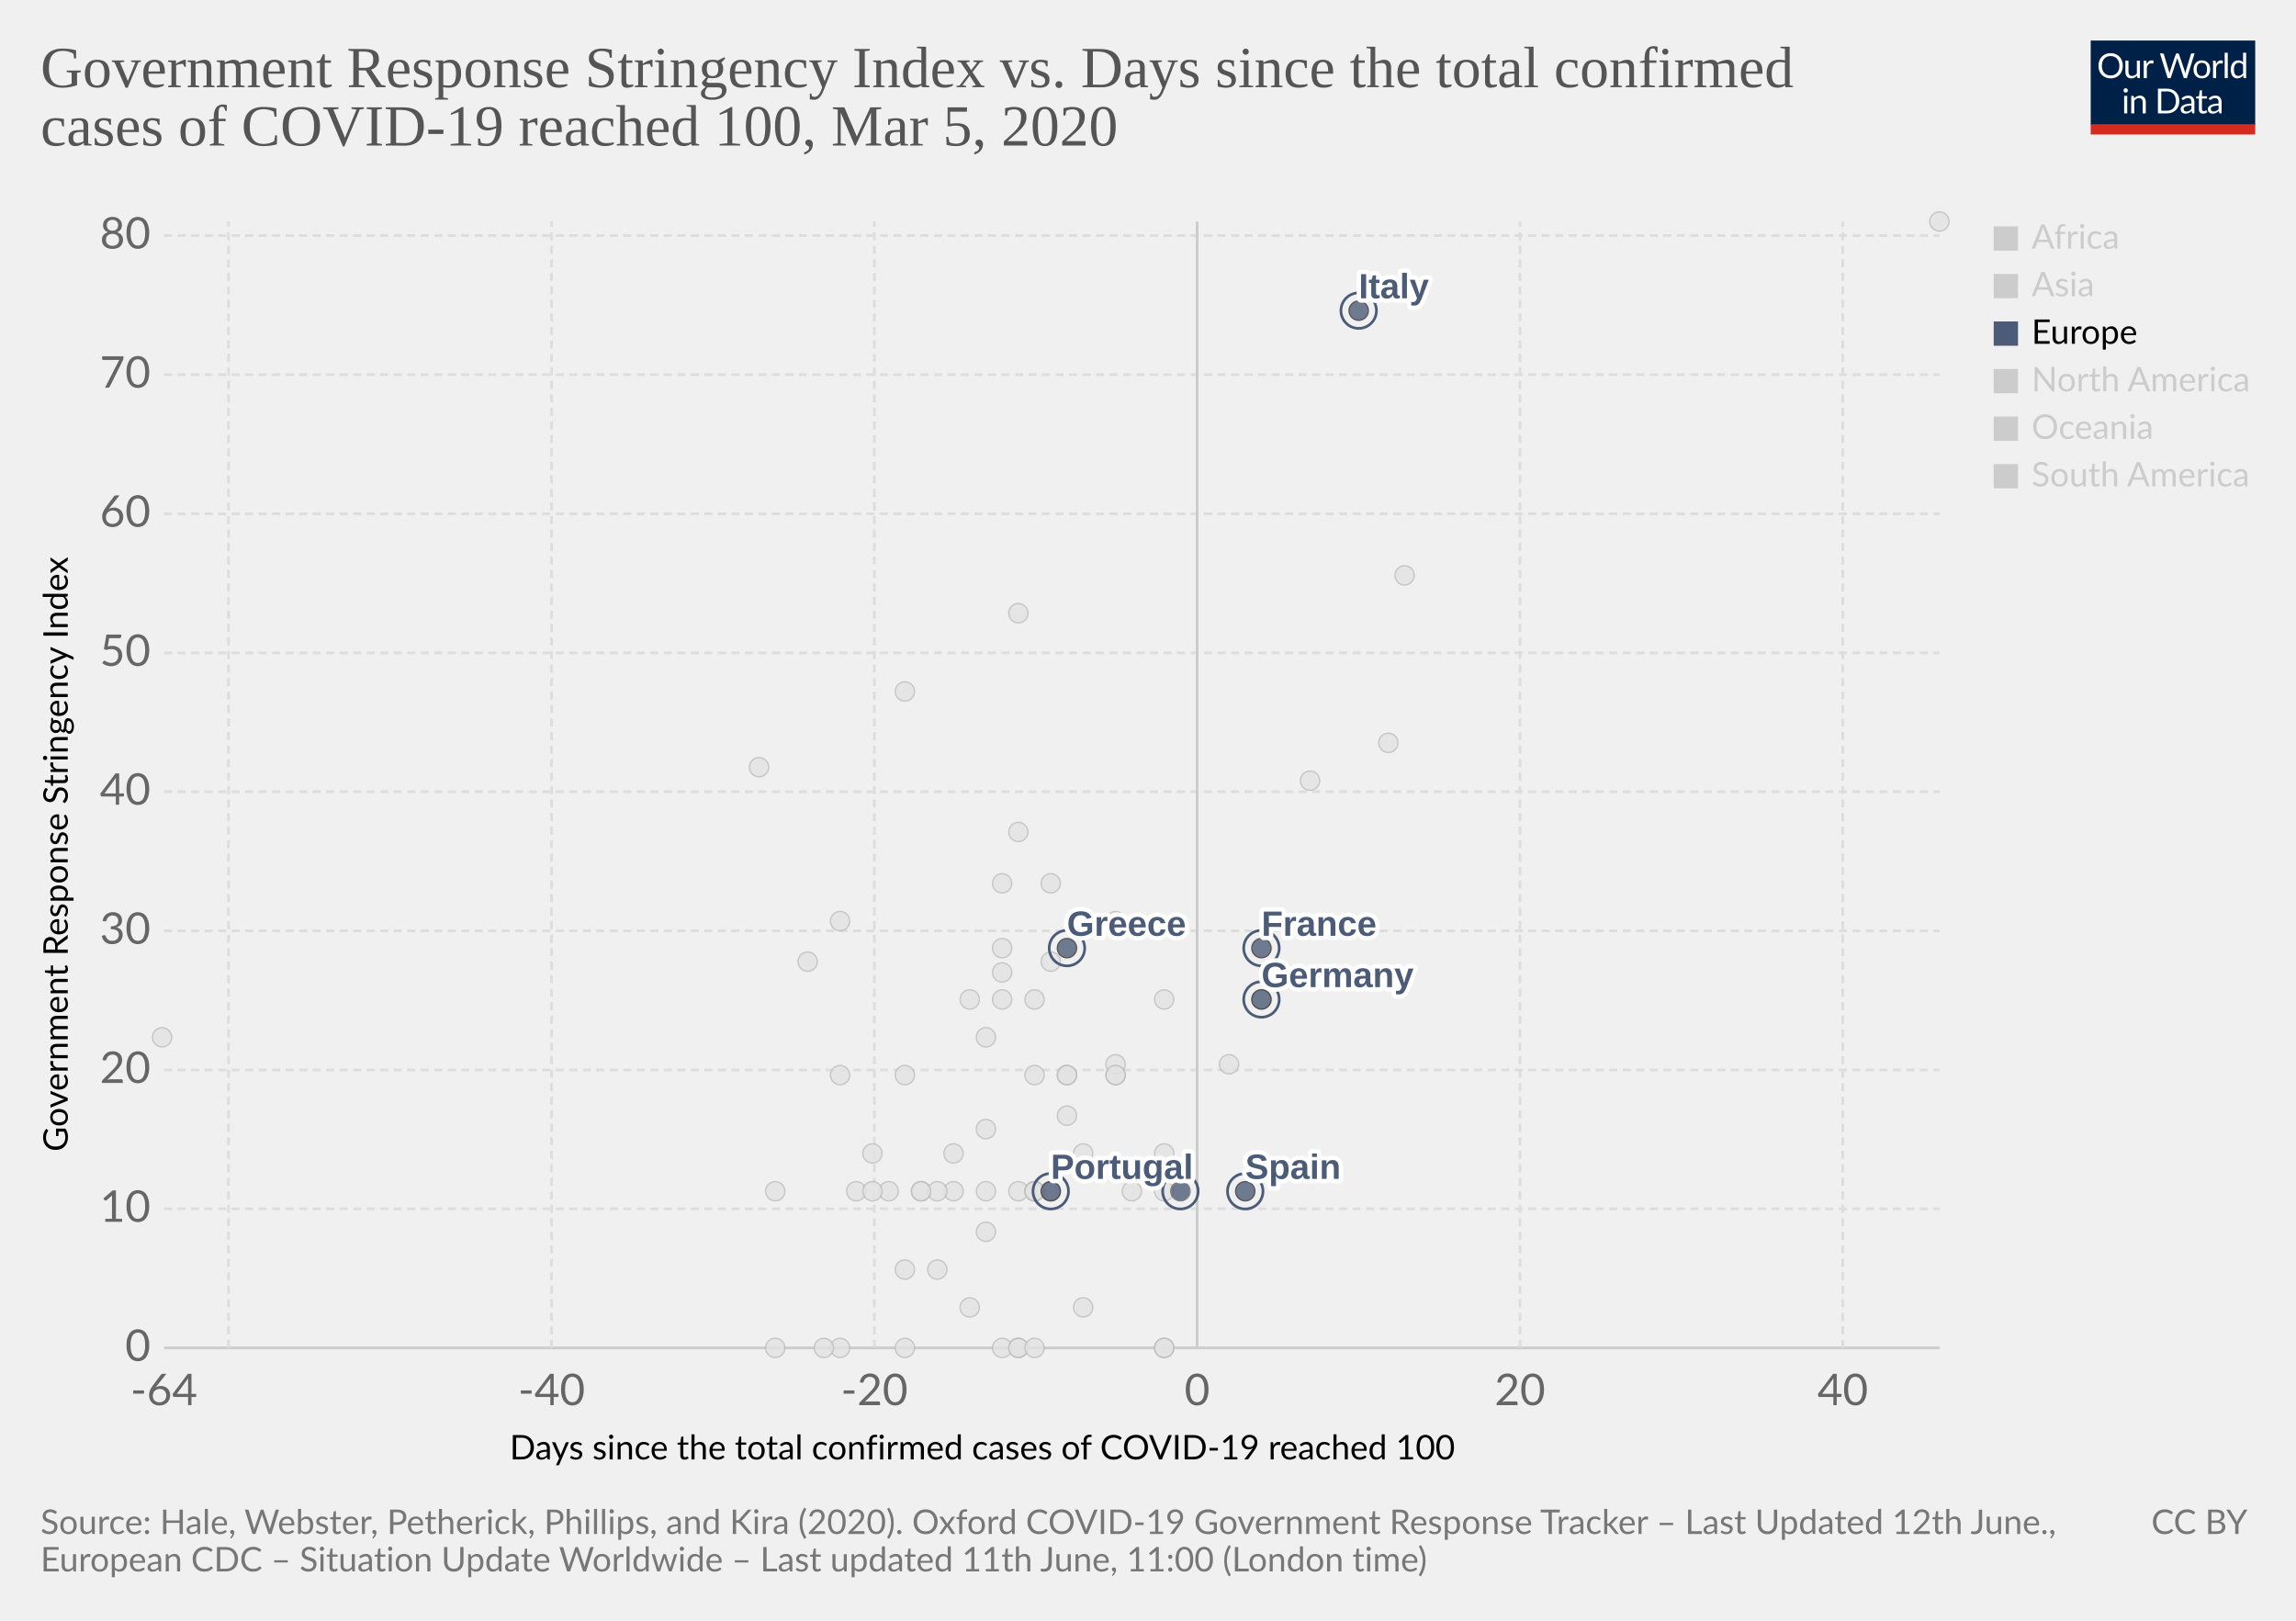
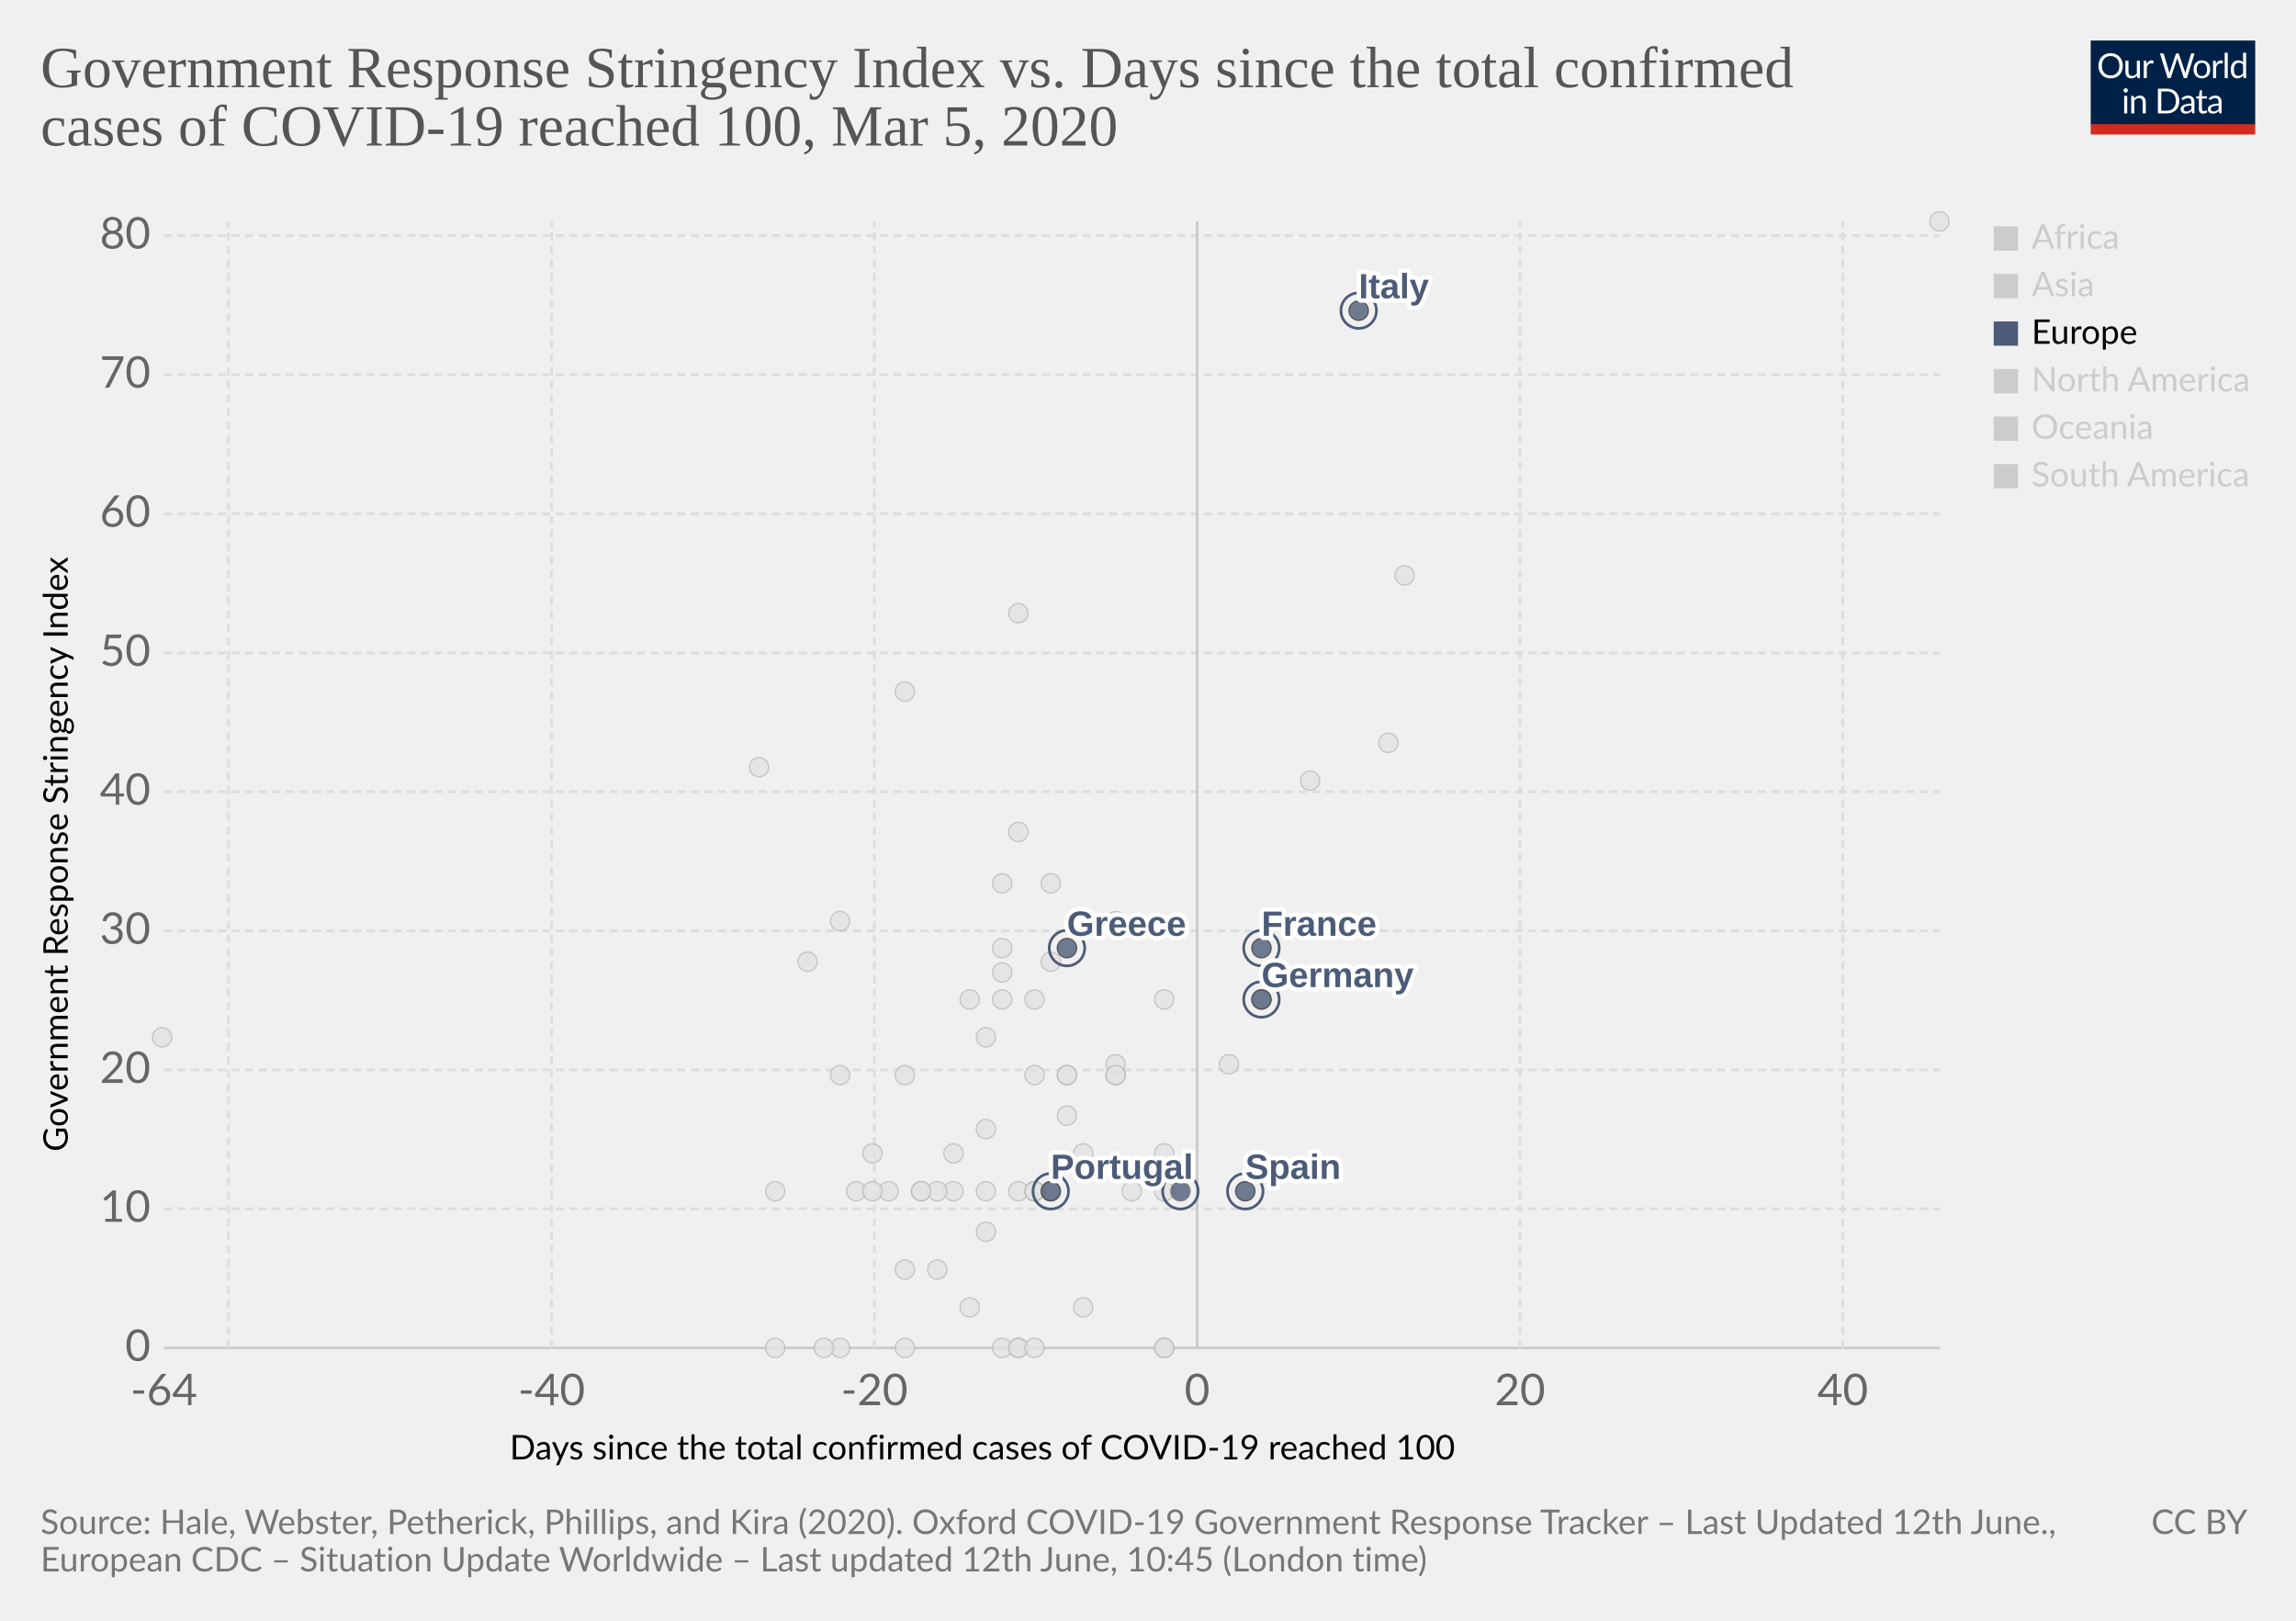
<svg xmlns="http://www.w3.org/2000/svg" version="1.1" style="background-color:#fff;-webkit-font-smoothing:antialiased" width="850" height="600" viewBox="0 0 850 600" font-family="Lato,'Helvetica Neue',Helvetica,Arial,sans-serif" font-size="18" text-rendering="optimizeLegibility">
  <g class="HeaderView">
    <g transform="matrix(.29 0 0 .29 774 15)">
      <svg width="210" height="120" viewBox="0 0 210 120" fill="none">
        <g clip-path="url(#clip0)">
          <path d="M0 0h210v107.89H0V0z" fill="#002147" />
          <path d="M40.98 32.25c0 2.36-.38 4.53-1.12 6.51a14.26 14.26 0 01-8.1 8.4c-1.9.78-4.02 1.17-6.34 1.17a16.6 16.6 0 01-6.33-1.17 14.31 14.31 0 01-8.08-8.4 18.29 18.29 0 01-1.12-6.51c0-2.36.38-4.53 1.12-6.5a14.32 14.32 0 018.07-8.44c1.92-.8 4.03-1.19 6.34-1.19 2.32 0 4.43.4 6.34 1.19 1.92.8 3.56 1.9 4.93 3.34a14.87 14.87 0 013.17 5.1 18.1 18.1 0 011.12 6.5zm-4.38 0c0-1.94-.26-3.68-.8-5.22a10.91 10.91 0 00-2.24-3.89 9.68 9.68 0 00-3.52-2.46 11.95 11.95 0 00-4.62-.86c-1.68 0-3.21.28-4.6.86a9.88 9.88 0 00-3.54 2.46 10.91 10.91 0 00-2.24 3.9c-.53 1.53-.8 3.27-.8 5.2 0 1.94.27 3.68.8 5.22a11.17 11.17 0 002.24 3.9 10.01 10.01 0 003.55 2.44c1.38.56 2.9.83 4.6.83 1.7 0 3.24-.27 4.61-.83a9.8 9.8 0 003.52-2.44 11.17 11.17 0 002.25-3.9c.53-1.54.8-3.28.8-5.21zm26.22-6.54V48H60.5c-.56 0-.9-.27-1.05-.81l-.31-2.4a12.45 12.45 0 01-3.26 2.6c-1.2.64-2.58.96-4.13.96-1.22 0-2.3-.2-3.24-.6a6.52 6.52 0 01-2.33-1.7 7.37 7.37 0 01-1.43-2.67c-.3-1.04-.46-2.2-.46-3.45V25.7h3.91v14.22c0 1.68.38 2.99 1.15 3.91.77.93 1.96 1.39 3.54 1.39 1.16 0 2.24-.27 3.23-.82a10.42 10.42 0 002.8-2.28V25.7h3.91zm8.61 4.47a9.94 9.94 0 012.6-3.56 5.64 5.64 0 013.76-1.3c.47 0 .92.05 1.34.15.44.1.83.27 1.17.49l-.3 2.92c-.09.37-.3.55-.66.55-.2 0-.5-.04-.9-.13a6.21 6.21 0 00-3.24.18c-.54.2-1.03.5-1.47.92-.42.4-.81.9-1.17 1.5-.33.58-.64 1.26-.92 2.02V48H67.7V25.71h2.25c.42 0 .72.08.88.25.16.16.27.44.33.83l.26 3.39zm61.16-13.7L122.75 48h-3.82l-7.99-24.05a21.95 21.95 0 01-.42-1.58 38.36 38.36 0 01-.44 1.58L102.05 48h-3.83L88.4 16.47h3.54c.38 0 .7.1.95.29.26.2.43.43.5.73l6.52 21.9c.1.4.2.83.28 1.28.1.46.2.94.29 1.46l.3-1.46c.12-.47.25-.9.38-1.27l7.41-21.91c.1-.25.26-.48.51-.69.27-.22.58-.33.95-.33h1.23c.38 0 .69.1.92.29.24.2.41.43.53.73l7.4 21.9a28.4 28.4 0 01.68 2.62 29.52 29.52 0 01.52-2.61l6.54-21.91c.07-.27.23-.5.48-.7.27-.21.58-.32.95-.32h3.32zm9.35 8.88c1.63 0 3.1.27 4.4.82a9.43 9.43 0 015.46 5.94c.5 1.4.74 2.98.74 4.73 0 1.76-.25 3.34-.74 4.75a9.43 9.43 0 01-5.46 5.92c-1.3.52-2.77.79-4.4.79-1.64 0-3.12-.27-4.44-.8a9.42 9.42 0 01-3.35-2.3c-.92-1-1.63-2.2-2.13-3.61-.49-1.41-.73-3-.73-4.75s.24-3.33.73-4.73c.5-1.43 1.2-2.64 2.13-3.63a9.4 9.4 0 013.35-2.31c1.32-.55 2.8-.82 4.44-.82zm0 19.89c2.2 0 3.84-.73 4.93-2.2 1.08-1.48 1.63-3.54 1.63-6.18 0-2.66-.55-4.72-1.63-6.2-1.09-1.49-2.73-2.23-4.93-2.23-1.12 0-2.09.2-2.93.57a5.7 5.7 0 00-2.06 1.65 7.5 7.5 0 00-1.24 2.67c-.26 1.04-.4 2.22-.4 3.54 0 2.64.55 4.7 1.64 6.18 1.1 1.47 2.76 2.2 4.99 2.2zm17.97-15.07a9.94 9.94 0 012.6-3.56 5.64 5.64 0 013.76-1.3c.47 0 .91.05 1.34.15.44.1.83.27 1.16.49l-.28 2.92c-.09.37-.31.55-.66.55-.2 0-.5-.04-.9-.13a6.2 6.2 0 00-3.24.18c-.54.2-1.03.5-1.47.92-.43.4-.82.9-1.17 1.5a13.1 13.1 0 00-.92 2.02V48h-3.94V25.71h2.24c.43 0 .72.08.88.25.17.16.28.44.33.83l.27 3.39zm15.04-14.59V48h-3.92V15.6h3.92zm19.55 15.43a6.22 6.22 0 00-2.38-2.05 6.7 6.7 0 00-2.86-.6c-2.07 0-3.66.75-4.77 2.23-1.12 1.48-1.68 3.6-1.68 6.33 0 1.46.13 2.7.38 3.74a7.29 7.29 0 001.1 2.56 4.35 4.35 0 001.78 1.45c.7.3 1.5.46 2.4.46 1.29 0 2.41-.3 3.36-.88a9.6 9.6 0 002.67-2.49V31.02zm3.91-15.43V48h-2.33c-.56 0-.9-.27-1.06-.81l-.35-2.71a12.13 12.13 0 01-3.25 2.77 8.28 8.28 0 01-4.23 1.06 7.31 7.31 0 01-6.14-2.9c-.73-.96-1.3-2.15-1.69-3.57a18.35 18.35 0 01.07-9.48 11.29 11.29 0 011.89-3.7 8.7 8.7 0 017.06-3.34 7.96 7.96 0 016.12 2.62V15.59h3.91zM46.61 70.71V93H42.7V70.71h3.91zm.84-7c0 .39-.08.75-.24 1.09a2.81 2.81 0 01-1.52 1.47 2.67 2.67 0 01-2.16 0 2.9 2.9 0 01-1.45-1.47 2.67 2.67 0 010-2.16c.15-.35.35-.65.6-.9.25-.27.53-.47.85-.62a2.67 2.67 0 012.16 0c.35.15.65.35.9.62.27.25.47.55.62.9.16.34.24.7.24 1.08zm7.97 10.24c.49-.54 1-1.04 1.54-1.48a9.85 9.85 0 013.66-1.84 8.96 8.96 0 015.43.35c.94.4 1.72.97 2.33 1.71a7.36 7.36 0 011.43 2.67c.32 1.04.49 2.19.49 3.45V93h-3.94V78.81c0-1.69-.4-3-1.17-3.92-.76-.93-1.93-1.4-3.5-1.4a6.6 6.6 0 00-3.25.83c-1 .56-1.92 1.31-2.77 2.27V93h-3.94V70.71h2.35c.56 0 .9.28 1.04.82l.3 2.42zm57.7 3.3c0 2.36-.37 4.5-1.11 6.44a14.3 14.3 0 01-3.17 4.98 14.1 14.1 0 01-4.93 3.2c-1.9.76-4.02 1.13-6.33 1.13H85.8V61.47h11.77c2.31 0 4.42.39 6.33 1.15a13.8 13.8 0 018.1 8.18 17.75 17.75 0 011.12 6.45zm-4.37 0c0-1.94-.26-3.67-.8-5.2a10.94 10.94 0 00-2.23-3.87 9.57 9.57 0 00-3.53-2.42 12.23 12.23 0 00-4.61-.83h-7.5v24.62h7.5c1.7 0 3.24-.28 4.61-.84a9.7 9.7 0 003.53-2.4 10.94 10.94 0 002.24-3.87c.53-1.53.8-3.26.8-5.2zm19.8 5.72c-1.8.06-3.34.2-4.62.44-1.26.22-2.3.51-3.1.88-.8.36-1.37.8-1.74 1.3-.35.5-.53 1.05-.53 1.67 0 .58.1 1.1.3 1.52a3 3 0 00.76 1.05c.34.27.73.46 1.17.6.45.11.94.17 1.45.17a7.28 7.28 0 003.5-.81 11.95 11.95 0 002.82-2.2v-4.62zm-12.65-9.11a12.73 12.73 0 013.98-2.66c1.43-.59 3-.88 4.73-.88 1.25 0 2.36.2 3.33.61a6.81 6.81 0 013.94 4.38c.33 1.04.5 2.19.5 3.43V93h-1.74a1.8 1.8 0 01-.88-.18c-.2-.13-.36-.38-.48-.74l-.44-2.12c-.59.55-1.16 1.03-1.72 1.46a9.48 9.48 0 01-3.74 1.7c-.69.15-1.46.23-2.3.23-.87 0-1.69-.12-2.45-.35a5.34 5.34 0 01-3.34-2.93 6.64 6.64 0 01-.49-2.64c0-.88.25-1.72.73-2.53a6.33 6.33 0 012.35-2.17c1.09-.63 2.5-1.15 4.25-1.54 1.75-.41 3.89-.65 6.42-.7v-1.75c0-1.73-.37-3.03-1.12-3.91-.75-.9-1.84-1.34-3.28-1.34-.97 0-1.78.12-2.44.37-.64.23-1.2.5-1.7.81l-1.23.82c-.33.23-.67.35-1 .35-.27 0-.5-.07-.69-.2a2.1 2.1 0 01-.48-.53l-.7-1.25zm27.67 19.5c-1.76 0-3.12-.5-4.07-1.48-.94-.98-1.41-2.4-1.41-4.25V74h-2.68a.9.9 0 01-.6-.2c-.16-.14-.24-.36-.24-.66v-1.56l3.65-.46.9-6.89a.9.9 0 01.29-.52.88.88 0 01.62-.22H142v7.67h6.44V74H142v13.38c0 .94.22 1.63.68 2.09.45.45 1.04.68 1.76.68a3.21 3.21 0 001.85-.53l.55-.35c.16-.12.3-.18.41-.18.2 0 .4.13.55.38l1.15 1.87a7.45 7.45 0 01-2.44 1.5c-.96.35-1.94.52-2.95.52zm19.68-10.4c-1.8.07-3.34.21-4.62.45-1.26.22-2.3.51-3.1.88-.8.36-1.37.8-1.74 1.3-.35.5-.53 1.05-.53 1.67 0 .58.1 1.1.3 1.52.18.42.44.77.76 1.05.34.27.73.46 1.17.6.45.11.94.17 1.45.17a7.3 7.3 0 003.5-.81 12.04 12.04 0 002.82-2.2v-4.62zm-12.65-9.1a12.72 12.72 0 013.99-2.66c1.42-.59 3-.88 4.72-.88 1.25 0 2.36.2 3.33.61a6.81 6.81 0 013.94 4.38c.33 1.04.5 2.19.5 3.43V93h-1.74a1.8 1.8 0 01-.88-.18c-.2-.13-.36-.38-.48-.74l-.44-2.12c-.59.55-1.16 1.03-1.72 1.46a9.48 9.48 0 01-3.74 1.7c-.69.15-1.46.23-2.3.23-.87 0-1.69-.12-2.45-.35a5.33 5.33 0 01-3.34-2.93 6.62 6.62 0 01-.49-2.64c0-.88.25-1.72.73-2.53a6.33 6.33 0 012.35-2.17c1.09-.63 2.5-1.15 4.25-1.54a31.2 31.2 0 016.42-.7v-1.75c0-1.73-.37-3.03-1.12-3.91-.75-.9-1.84-1.34-3.28-1.34-.97 0-1.78.12-2.44.37-.64.23-1.2.5-1.7.81-.46.3-.87.57-1.22.82-.34.23-.68.35-1.02.35-.26 0-.49-.07-.68-.2a1.88 1.88 0 01-.48-.53l-.7-1.25z" fill="#fff" />
          <path fill="#D42B21" d="M0 106.79h210V120H0z" />
        </g>
        <defs>
          <clipPath id="clip0">
            <path fill="#fff" d="M0 0h210v120H0z" />
          </clipPath>
        </defs>
      </svg>
    </g>
    <a href="https://ourworldindata.org/grapher/covid-stringency-vs-days-cases-reached-100" target="_blank" font-family="&quot;Playfair Display&quot;,Georgia,&quot;Times New Roman&quot;,serif">
      <text font-size="21.6" x="15" y="32.3" fill="#555">
        <tspan x="15" y="32.28">Government Response Stringency Index vs. Days since the total confirmed</tspan>
        <tspan x="15" y="53.88">cases of COVID-19 reached 100, Mar 5, 2020</tspan>
      </text>
    </a>
  </g>
  <g>
    <g class="AxisBoxView">
      <g class="HorizontalAxis">
        <text font-size="12.6" x="188.7" y="540.3">
          <tspan x="188.7" y="540.28">Days since the total confirmed cases of COVID-19 reached 100</tspan>
        </text>
        <text x="60.7" y="520.2" fill="#666" text-anchor="middle" font-size="16.2">-64</text>
        <text x="204.2" y="520.2" fill="#666" text-anchor="middle" font-size="16.2">-40</text>
        <text x="323.7" y="520.2" fill="#666" text-anchor="middle" font-size="16.2">-20</text>
        <text x="443.2" y="520.2" fill="#666" text-anchor="middle" font-size="16.2">0</text>
        <text x="562.7" y="520.2" fill="#666" text-anchor="middle" font-size="16.2">20</text>
        <text x="682.2" y="520.2" fill="#666" text-anchor="middle" font-size="16.2">40</text>
      </g>
      <g class="VerticalAxis">
        <text font-size="12.6" x="-426.3" y="25.1" transform="rotate(-90)">
          <tspan x="-426.3" y="25.08">Government Response Stringency Index</tspan>
        </text>
        <text x="55.74" y="499" fill="#666" dominant-baseline="middle" text-anchor="end" font-size="16.2">0</text>
        <text x="55.74" y="447.5" fill="#666" dominant-baseline="middle" text-anchor="end" font-size="16.2">10</text>
        <text x="55.74" y="396.1" fill="#666" dominant-baseline="middle" text-anchor="end" font-size="16.2">20</text>
        <text x="55.74" y="344.6" fill="#666" dominant-baseline="middle" text-anchor="end" font-size="16.2">30</text>
        <text x="55.74" y="293.1" fill="#666" dominant-baseline="middle" text-anchor="end" font-size="16.2">40</text>
        <text x="55.74" y="241.7" fill="#666" dominant-baseline="middle" text-anchor="end" font-size="16.2">50</text>
        <text x="55.74" y="190.2" fill="#666" dominant-baseline="middle" text-anchor="end" font-size="16.2">60</text>
        <text x="55.74" y="138.7" fill="#666" dominant-baseline="middle" text-anchor="end" font-size="16.2">70</text>
        <text x="55.74" y="87.2" fill="#666" dominant-baseline="middle" text-anchor="end" font-size="16.2">80</text>
      </g>
      <g class="AxisGridLines">
        <path stroke="#ccc" d="M60.74 499h657.35" />
        <path stroke="#ddd" stroke-dasharray="3,2" d="M60.74 447.5h657.35M60.74 396.1h657.35M60.74 344.6h657.35M60.74 293.1h657.35M60.74 241.7h657.35M60.74 190.2h657.35M60.74 138.7h657.35M60.74 87.2h657.35" />
      </g>
      <g class="AxisGridLines">
        <path stroke="#ddd" stroke-dasharray="3,2" d="M84.6 499V82M204.2 499V82M323.7 499V82" />
        <path stroke="#ccc" d="M443.2 499V82" />
        <path stroke="#ddd" stroke-dasharray="3,2" d="M562.7 499V82M682.2 499V82" />
      </g>
    </g>
    <g class="PointsWithLabels clickable" clip-path="url(#a)" font-family="Arial, sans-serif">
      <path fill="rgba(255,255,255,0)" d="M60.74 82h657.35v417H60.74z" />
      <defs>
        <clipPath id="a">
          <path d="M50.74 72h677.35v437H50.74z" />
        </clipPath>
      </defs>
+       <g class="key-Nigeria_0">
+         <circle cx="287" cy="441" r="3.57" fill="#e2e2e2" opacity=".8" stroke="#bbb" stroke-width=".5" />
+       </g>
      <g class="key-Netherlands_0">
        <circle cx="431" cy="499" r="3.57" fill="#e2e2e2" opacity=".8" stroke="#bbb" stroke-width=".5" />
      </g>
      <g class="key-Norway_0">
        <circle cx="431" cy="441" r="3.57" fill="#e2e2e2" opacity=".8" stroke="#bbb" stroke-width=".5" />
      </g>
      <g class="key-Nepal_0">
        <circle cx="60" cy="384" r="3.57" fill="#e2e2e2" opacity=".8" stroke="#bbb" stroke-width=".5" />
      </g>
      <g class="key-New-Zealand_0">
        <circle cx="335" cy="398" r="3.57" fill="#e2e2e2" opacity=".8" stroke="#bbb" stroke-width=".5" />
      </g>
      <g class="key-Oman_0">
        <circle cx="311" cy="398" r="3.57" fill="#e2e2e2" opacity=".8" stroke="#bbb" stroke-width=".5" />
      </g>
      <g class="key-Pakistan_0">
        <circle cx="371" cy="351" r="3.57" fill="#e2e2e2" opacity=".8" stroke="#bbb" stroke-width=".5" />
      </g>
      <g class="key-Philippines_0">
        <circle cx="383" cy="370" r="3.57" fill="#e2e2e2" opacity=".8" stroke="#bbb" stroke-width=".5" />
      </g>
      <g class="key-Poland_0">
        <circle cx="383" cy="441" r="3.57" fill="#e2e2e2" opacity=".8" stroke="#bbb" stroke-width=".5" />
      </g>
      <g class="key-Qatar_0">
        <circle cx="401" cy="427" r="3.57" fill="#e2e2e2" opacity=".8" stroke="#bbb" stroke-width=".5" />
      </g>
      <g class="key-Romania_0">
        <circle cx="383" cy="398" r="3.57" fill="#e2e2e2" opacity=".8" stroke="#bbb" stroke-width=".5" />
      </g>
      <g class="key-Russia_0">
        <circle cx="365" cy="384" r="3.57" fill="#e2e2e2" opacity=".8" stroke="#bbb" stroke-width=".5" />
      </g>
      <g class="key-Singapore_0">
        <circle cx="467" cy="370" r="3.57" fill="#e2e2e2" opacity=".8" stroke="#bbb" stroke-width=".5" />
      </g>
      <g class="key-San-Marino_0">
        <circle cx="371" cy="327" r="3.57" fill="#e2e2e2" opacity=".8" stroke="#bbb" stroke-width=".5" />
      </g>
      <g class="key-Slovenia_0">
        <circle cx="389" cy="441" r="3.57" fill="#e2e2e2" opacity=".8" stroke="#bbb" stroke-width=".5" />
      </g>
      <g class="key-Sweden_0">
        <circle cx="431" cy="499" r="3.57" fill="#e2e2e2" opacity=".8" stroke="#bbb" stroke-width=".5" />
      </g>
      <g class="key-Thailand_0">
        <circle cx="377" cy="499" r="3.57" fill="#e2e2e2" opacity=".8" stroke="#bbb" stroke-width=".5" />
      </g>
      <g class="key-United-States_0">
        <circle cx="455" cy="394" r="3.57" fill="#e2e2e2" opacity=".8" stroke="#bbb" stroke-width=".5" />
      </g>
      <g class="key-Vietnam_0">
        <circle cx="335" cy="256" r="3.57" fill="#e2e2e2" opacity=".8" stroke="#bbb" stroke-width=".5" />
      </g>
      <g class="key-Taiwan_0">
        <circle cx="359" cy="370" r="3.57" fill="#e2e2e2" opacity=".8" stroke="#bbb" stroke-width=".5" />
      </g>
      <g class="key-Andorra_0">
        <circle cx="335" cy="499" r="3.57" fill="#e2e2e2" opacity=".8" stroke="#bbb" stroke-width=".5" />
      </g>
      <g class="key-Morocco_0">
        <circle cx="335" cy="470" r="3.57" fill="#e2e2e2" opacity=".8" stroke="#bbb" stroke-width=".5" />
      </g>
      <g class="key-Saudi-Arabia_0">
        <circle cx="377" cy="441" r="3.57" fill="#e2e2e2" opacity=".8" stroke="#bbb" stroke-width=".5" />
      </g>
      <g class="key-Senegal_0">
        <circle cx="311" cy="499" r="3.57" fill="#e2e2e2" opacity=".8" stroke="#bbb" stroke-width=".5" />
      </g>
      <g class="key-Tunisia_0">
        <circle cx="323" cy="427" r="3.57" fill="#e2e2e2" opacity=".8" stroke="#bbb" stroke-width=".5" />
      </g>
      <g class="key-Ukraine_0">
        <circle cx="317" cy="441" r="3.57" fill="#e2e2e2" opacity=".8" stroke="#bbb" stroke-width=".5" />
      </g>
      <g class="key-Afghanistan_0">
        <circle cx="299" cy="356" r="3.57" fill="#e2e2e2" opacity=".8" stroke="#bbb" stroke-width=".5" />
      </g>
      <g class="key-United-Arab-Emirates_0">
        <circle cx="365" cy="418" r="3.57" fill="#e2e2e2" opacity=".8" stroke="#bbb" stroke-width=".5" />
      </g>
      <g class="key-Argentina_0">
        <circle cx="353" cy="441" r="3.57" fill="#e2e2e2" opacity=".8" stroke="#bbb" stroke-width=".5" />
      </g>
      <g class="key-Australia_0">
        <circle cx="413" cy="398" r="3.57" fill="#e2e2e2" opacity=".8" stroke="#bbb" stroke-width=".5" />
      </g>
      <g class="key-Austria_0">
        <circle cx="419" cy="441" r="3.57" fill="#e2e2e2" opacity=".8" stroke="#bbb" stroke-width=".5" />
      </g>
      <g class="key-Azerbaijan_0">
        <circle cx="311" cy="341" r="3.57" fill="#e2e2e2" opacity=".8" stroke="#bbb" stroke-width=".5" />
      </g>
      <g class="key-Belgium_0">
        <circle cx="431" cy="427" r="3.57" fill="#e2e2e2" opacity=".8" stroke="#bbb" stroke-width=".5" />
      </g>
      <g class="key-Bahrain_0">
        <circle cx="413" cy="341" r="3.57" fill="#e2e2e2" opacity=".8" stroke="#bbb" stroke-width=".5" />
      </g>
      <g class="key-Belarus_0">
        <circle cx="287" cy="499" r="3.57" fill="#e2e2e2" opacity=".8" stroke="#bbb" stroke-width=".5" />
      </g>
      <g class="key-Brazil_0">
        <circle cx="383" cy="441" r="3.57" fill="#e2e2e2" opacity=".8" stroke="#bbb" stroke-width=".5" />
      </g>
      <g class="key-Canada_0">
        <circle cx="401" cy="484" r="3.57" fill="#e2e2e2" opacity=".8" stroke="#bbb" stroke-width=".5" />
      </g>
      <g class="key-Switzerland_0">
        <circle cx="431" cy="370" r="3.57" fill="#e2e2e2" opacity=".8" stroke="#bbb" stroke-width=".5" />
      </g>
      <g class="key-Chile_0">
        <circle cx="371" cy="499" r="3.57" fill="#e2e2e2" opacity=".8" stroke="#bbb" stroke-width=".5" />
      </g>
      <g class="key-China_0">
        <circle cx="718" cy="82" r="3.57" fill="#e2e2e2" opacity=".8" stroke="#bbb" stroke-width=".5" />
      </g>
      <g class="key-Czech-Republic_0">
        <circle cx="395" cy="398" r="3.57" fill="#e2e2e2" opacity=".8" stroke="#bbb" stroke-width=".5" />
      </g>
      <g class="key-Denmark_0">
        <circle cx="413" cy="394" r="3.57" fill="#e2e2e2" opacity=".8" stroke="#bbb" stroke-width=".5" />
      </g>
      <g class="key-Dominican-Republic_0">
        <circle cx="341" cy="441" r="3.57" fill="#e2e2e2" opacity=".8" stroke="#bbb" stroke-width=".5" />
      </g>
      <g class="key-Algeria_0">
        <circle cx="347" cy="470" r="3.57" fill="#e2e2e2" opacity=".8" stroke="#bbb" stroke-width=".5" />
      </g>
      <g class="key-Ecuador_0">
        <circle cx="365" cy="456" r="3.57" fill="#e2e2e2" opacity=".8" stroke="#bbb" stroke-width=".5" />
      </g>
      <g class="key-Egypt_0">
        <circle cx="377" cy="499" r="3.57" fill="#e2e2e2" opacity=".8" stroke="#bbb" stroke-width=".5" />
      </g>
      <g class="key-Estonia_0">
        <circle cx="383" cy="499" r="3.57" fill="#e2e2e2" opacity=".8" stroke="#bbb" stroke-width=".5" />
      </g>
      <g class="key-Finland_0">
        <circle cx="395" cy="398" r="3.57" fill="#e2e2e2" opacity=".8" stroke="#bbb" stroke-width=".5" />
      </g>
      <g class="key-Georgia_0">
        <circle cx="281" cy="284" r="3.57" fill="#e2e2e2" opacity=".8" stroke="#bbb" stroke-width=".5" />
      </g>
      <g class="key-Croatia_0">
        <circle cx="353" cy="427" r="3.57" fill="#e2e2e2" opacity=".8" stroke="#bbb" stroke-width=".5" />
      </g>
      <g class="key-Hungary_0">
        <circle cx="347" cy="441" r="3.57" fill="#e2e2e2" opacity=".8" stroke="#bbb" stroke-width=".5" />
      </g>
      <g class="key-Indonesia_0">
        <circle cx="377" cy="308" r="3.57" fill="#e2e2e2" opacity=".8" stroke="#bbb" stroke-width=".5" />
      </g>
      <g class="key-India_0">
        <circle cx="371" cy="360" r="3.57" fill="#e2e2e2" opacity=".8" stroke="#bbb" stroke-width=".5" />
      </g>
      <g class="key-Ireland_0">
        <circle cx="383" cy="441" r="3.57" fill="#e2e2e2" opacity=".8" stroke="#bbb" stroke-width=".5" />
      </g>
      <g class="key-Iran_0">
        <circle cx="485" cy="289" r="3.57" fill="#e2e2e2" opacity=".8" stroke="#bbb" stroke-width=".5" />
      </g>
      <g class="key-Iraq_0">
        <circle cx="377" cy="227" r="3.57" fill="#e2e2e2" opacity=".8" stroke="#bbb" stroke-width=".5" />
      </g>
      <g class="key-Iceland_0">
        <circle cx="395" cy="413" r="3.57" fill="#e2e2e2" opacity=".8" stroke="#bbb" stroke-width=".5" />
      </g>
      <g class="key-Israel_0">
        <circle cx="389" cy="327" r="3.57" fill="#e2e2e2" opacity=".8" stroke="#bbb" stroke-width=".5" />
      </g>
      <g class="key-Jordan_0">
        <circle cx="329" cy="441" r="3.57" fill="#e2e2e2" opacity=".8" stroke="#bbb" stroke-width=".5" />
      </g>
      <g class="key-Japan_0">
        <circle cx="514" cy="275" r="3.57" fill="#e2e2e2" opacity=".8" stroke="#bbb" stroke-width=".5" />
      </g>
      <g class="key-Cambodia_0">
        <circle cx="305" cy="499" r="3.57" fill="#e2e2e2" opacity=".8" stroke="#bbb" stroke-width=".5" />
      </g>
      <g class="key-South-Korea_0">
        <circle cx="520" cy="213" r="3.57" fill="#e2e2e2" opacity=".8" stroke="#bbb" stroke-width=".5" />
      </g>
      <g class="key-Kuwait_0">
        <circle cx="389" cy="356" r="3.57" fill="#e2e2e2" opacity=".8" stroke="#bbb" stroke-width=".5" />
      </g>
      <g class="key-Lebanon_0">
        <circle cx="371" cy="370" r="3.57" fill="#e2e2e2" opacity=".8" stroke="#bbb" stroke-width=".5" />
      </g>
      <g class="key-Sri-Lanka_0">
        <circle cx="323" cy="441" r="3.57" fill="#e2e2e2" opacity=".8" stroke="#bbb" stroke-width=".5" />
      </g>
      <g class="key-Lithuania_0">
        <circle cx="341" cy="441" r="3.57" fill="#e2e2e2" opacity=".8" stroke="#bbb" stroke-width=".5" />
      </g>
      <g class="key-Luxembourg_0">
        <circle cx="365" cy="441" r="3.57" fill="#e2e2e2" opacity=".8" stroke="#bbb" stroke-width=".5" />
      </g>
      <g class="key-Mexico_0">
        <circle cx="359" cy="484" r="3.57" fill="#e2e2e2" opacity=".8" stroke="#bbb" stroke-width=".5" />
      </g>
      <g class="key-Malaysia_0">
        <circle cx="413" cy="398" r="3.57" fill="#e2e2e2" opacity=".8" stroke="#bbb" stroke-width=".5" />
-       </g>
-       <g class="key-Nigeria_0">
-         <circle cx="287" cy="441" r="3.57" fill="#e2e2e2" opacity=".8" stroke="#bbb" stroke-width=".5" />
      </g>
      <g class="key-Portugal_0">
        <circle cx="389" cy="441" fill="none" stroke="#4C5C78" r="6.57" />
        <circle cx="389" cy="441" r="3.57" fill="#4C5C78" opacity=".8" stroke="#333" stroke-width=".5" />
      </g>
      <g class="key-Germany_0">
        <circle cx="467" cy="370" fill="none" stroke="#4C5C78" r="6.57" />
        <circle cx="467" cy="370" r="3.57" fill="#4C5C78" opacity=".8" stroke="#333" stroke-width=".5" />
      </g>
      <g class="key-Spain_0">
        <circle cx="461" cy="441" fill="none" stroke="#4C5C78" r="6.57" />
        <circle cx="461" cy="441" r="3.57" fill="#4C5C78" opacity=".8" stroke="#333" stroke-width=".5" />
      </g>
      <g class="key-France_0">
        <circle cx="467" cy="351" fill="none" stroke="#4C5C78" r="6.57" />
        <circle cx="467" cy="351" r="3.57" fill="#4C5C78" opacity=".8" stroke="#333" stroke-width=".5" />
      </g>
      <g class="key-United-Kingdom_0">
        <circle cx="437" cy="441" fill="none" stroke="#4C5C78" r="6.57" />
        <circle cx="437" cy="441" r="3.57" fill="#4C5C78" opacity=".8" stroke="#666" stroke-width=".5" />
      </g>
      <g class="key-Greece_0">
        <circle cx="395" cy="351" fill="none" stroke="#4C5C78" r="6.57" />
        <circle cx="395" cy="351" r="3.57" fill="#4C5C78" opacity=".8" stroke="#333" stroke-width=".5" />
      </g>
      <g class="key-Italy_0">
        <circle cx="503" cy="115" fill="none" stroke="#4C5C78" r="6.57" />
        <circle cx="503" cy="115" r="3.57" fill="#4C5C78" opacity=".8" stroke="#333" stroke-width=".5" />
      </g>
      <text x="389" y="436.43" font-size="13" font-family="Arial, sans-serif" font-weight="700" fill="#fff" stroke="#fff" stroke-linecap="round" stroke-linejoin="round" stroke-width=".25em">Portugal</text>
      <text x="389" y="436.43" font-size="13" font-family="Arial, sans-serif" font-weight="700" fill="#4C5C78">Portugal</text>
      <text x="467" y="365.43" font-size="13" font-family="Arial, sans-serif" font-weight="700" fill="#fff" stroke="#fff" stroke-linecap="round" stroke-linejoin="round" stroke-width=".25em">Germany</text>
      <text x="467" y="365.43" font-size="13" font-family="Arial, sans-serif" font-weight="700" fill="#4C5C78">Germany</text>
      <text x="461" y="436.43" font-size="13" font-family="Arial, sans-serif" font-weight="700" fill="#fff" stroke="#fff" stroke-linecap="round" stroke-linejoin="round" stroke-width=".25em">Spain</text>
      <text x="461" y="436.43" font-size="13" font-family="Arial, sans-serif" font-weight="700" fill="#4C5C78">Spain</text>
      <text x="467" y="346.43" font-size="13" font-family="Arial, sans-serif" font-weight="700" fill="#fff" stroke="#fff" stroke-linecap="round" stroke-linejoin="round" stroke-width=".25em">France</text>
      <text x="467" y="346.43" font-size="13" font-family="Arial, sans-serif" font-weight="700" fill="#4C5C78">France</text>
      <text x="395" y="346.43" font-size="13" font-family="Arial, sans-serif" font-weight="700" fill="#fff" stroke="#fff" stroke-linecap="round" stroke-linejoin="round" stroke-width=".25em">Greece</text>
      <text x="395" y="346.43" font-size="13" font-family="Arial, sans-serif" font-weight="700" fill="#4C5C78">Greece</text>
      <text x="503" y="110.43" font-size="13" font-family="Arial, sans-serif" font-weight="700" fill="#fff" stroke="#fff" stroke-linecap="round" stroke-linejoin="round" stroke-width=".25em">Italy</text>
      <text x="503" y="110.43" font-size="13" font-family="Arial, sans-serif" font-weight="700" fill="#4C5C78">Italy</text>
    </g>
    <g class="ScatterColorLegend clickable" cursor="pointer">
      <g class="legendMark" fill="#ccc">
        <path d="M738.09 83.8h9v9h-9z" />
        <text font-size="12.6" x="752.1" y="92.1">
          <tspan x="752.09" y="92.08">Africa</tspan>
        </text>
      </g>
      <g class="legendMark" fill="#ccc">
        <path d="M738.09 101.4h9v9h-9z" />
        <text font-size="12.6" x="752.1" y="109.7">
          <tspan x="752.09" y="109.68">Asia</tspan>
        </text>
      </g>
      <g class="legendMark">
        <path fill="#4C5C78" d="M738.09 119h9v9h-9z" />
        <text font-size="12.6" x="752.1" y="127.3">
          <tspan x="752.09" y="127.28">Europe</tspan>
        </text>
      </g>
      <g class="legendMark" fill="#ccc">
        <path d="M738.09 136.6h9v9h-9z" />
        <text font-size="12.6" x="752.1" y="144.9">
          <tspan x="752.09" y="144.88">North America</tspan>
        </text>
      </g>
      <g class="legendMark" fill="#ccc">
        <path d="M738.09 154.2h9v9h-9z" />
        <text font-size="12.6" x="752.1" y="162.5">
          <tspan x="752.09" y="162.48">Oceania</tspan>
        </text>
      </g>
      <g class="legendMark" fill="#ccc">
        <path d="M738.09 171.8h9v9h-9z" />
        <text font-size="12.6" x="752.1" y="180.1">
          <tspan x="752.09" y="180.08">South America</tspan>
        </text>
      </g>
    </g>
  </g>
  <g class="SourcesFooter" fill="#777">
    <g class="clickable" fill="#777">
      <text font-size="12.6" x="15" y="567.9">
        <tspan x="15" y="567.88">Source: Hale, Webster, Petherick, Phillips, and Kira (2020). Oxford COVID-19 Government Response Tracker – Last Updated 12th June.,</tspan>
-         <tspan x="15" y="581.74">European CDC – Situation Update Worldwide – Last updated 11th June, 11:00 (London time)</tspan>
+         <tspan x="15" y="581.74">European CDC – Situation Update Worldwide – Last updated 12th June, 10:45 (London time)</tspan>
      </text>
    </g>
    <text font-size="12.6" x="796.4" y="567.9">
      <tspan x="796.44" y="567.88">
        <a class="cclogo" href="http://creativecommons.org/licenses/by/4.0/deed.en_US" target="_blank" fill="#777">CC BY</a>
      </tspan>
    </text>
  </g>
</svg>
